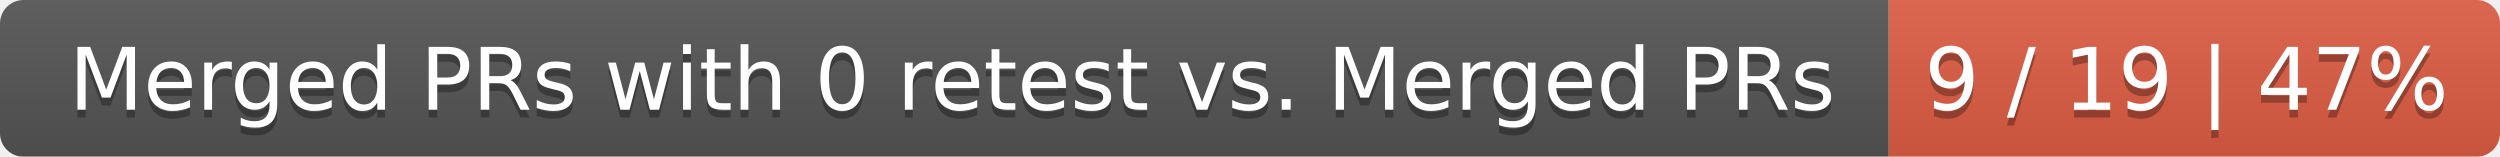
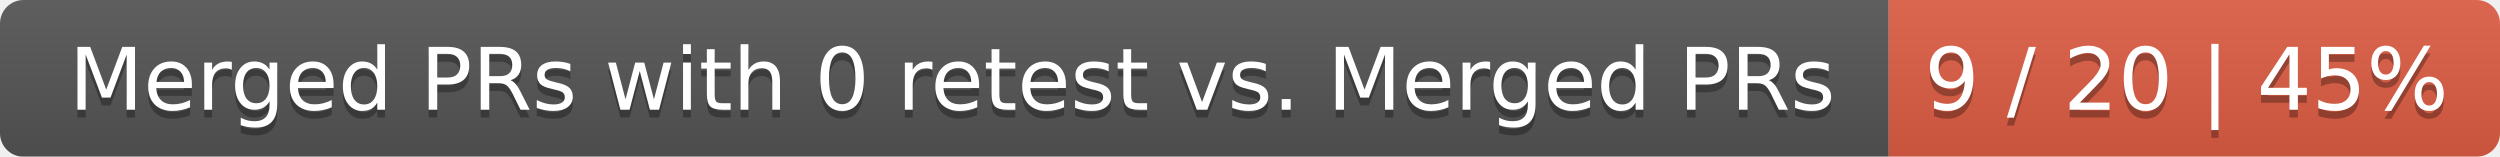
<svg xmlns="http://www.w3.org/2000/svg" width="319" height="20">
  <linearGradient id="smooth" x2="0" y2="100%">
    <stop offset="0" stop-color="#bbb" stop-opacity=".1" />
    <stop offset="1" stop-opacity=".1" />
  </linearGradient>
  <mask id="round">
    <rect width="319" height="20" rx="3" fill="#fff" />
  </mask>
  <g mask="url(#round)">
    <rect width="241" height="20" fill="#555" />
    <rect x="241" width="78" height="20" fill="#e05d44" />
    <rect width="319" height="20" fill="url(#smooth)" />
  </g>
  <g fill="#fff" text-anchor="middle" font-family="DejaVu Sans,Verdana,Geneva,sans-serif" font-size="11">
    <text x="121.5" y="15" fill="#010101" fill-opacity=".3">Merged PRs with 0 retest vs. Merged PRs</text>
    <text x="121.5" y="14">Merged PRs with 0 retest vs. Merged PRs</text>
-     <text x="279" y="15" fill="#010101" fill-opacity=".3">9 / 19 | 47%</text>
-     <text x="279" y="14">9 / 19 | 47%</text>
+     <text x="279" y="15" fill="#010101" fill-opacity=".3">9 / 20 | 45%</text>
+     <text x="279" y="14">9 / 20 | 45%</text>
  </g>
</svg>
